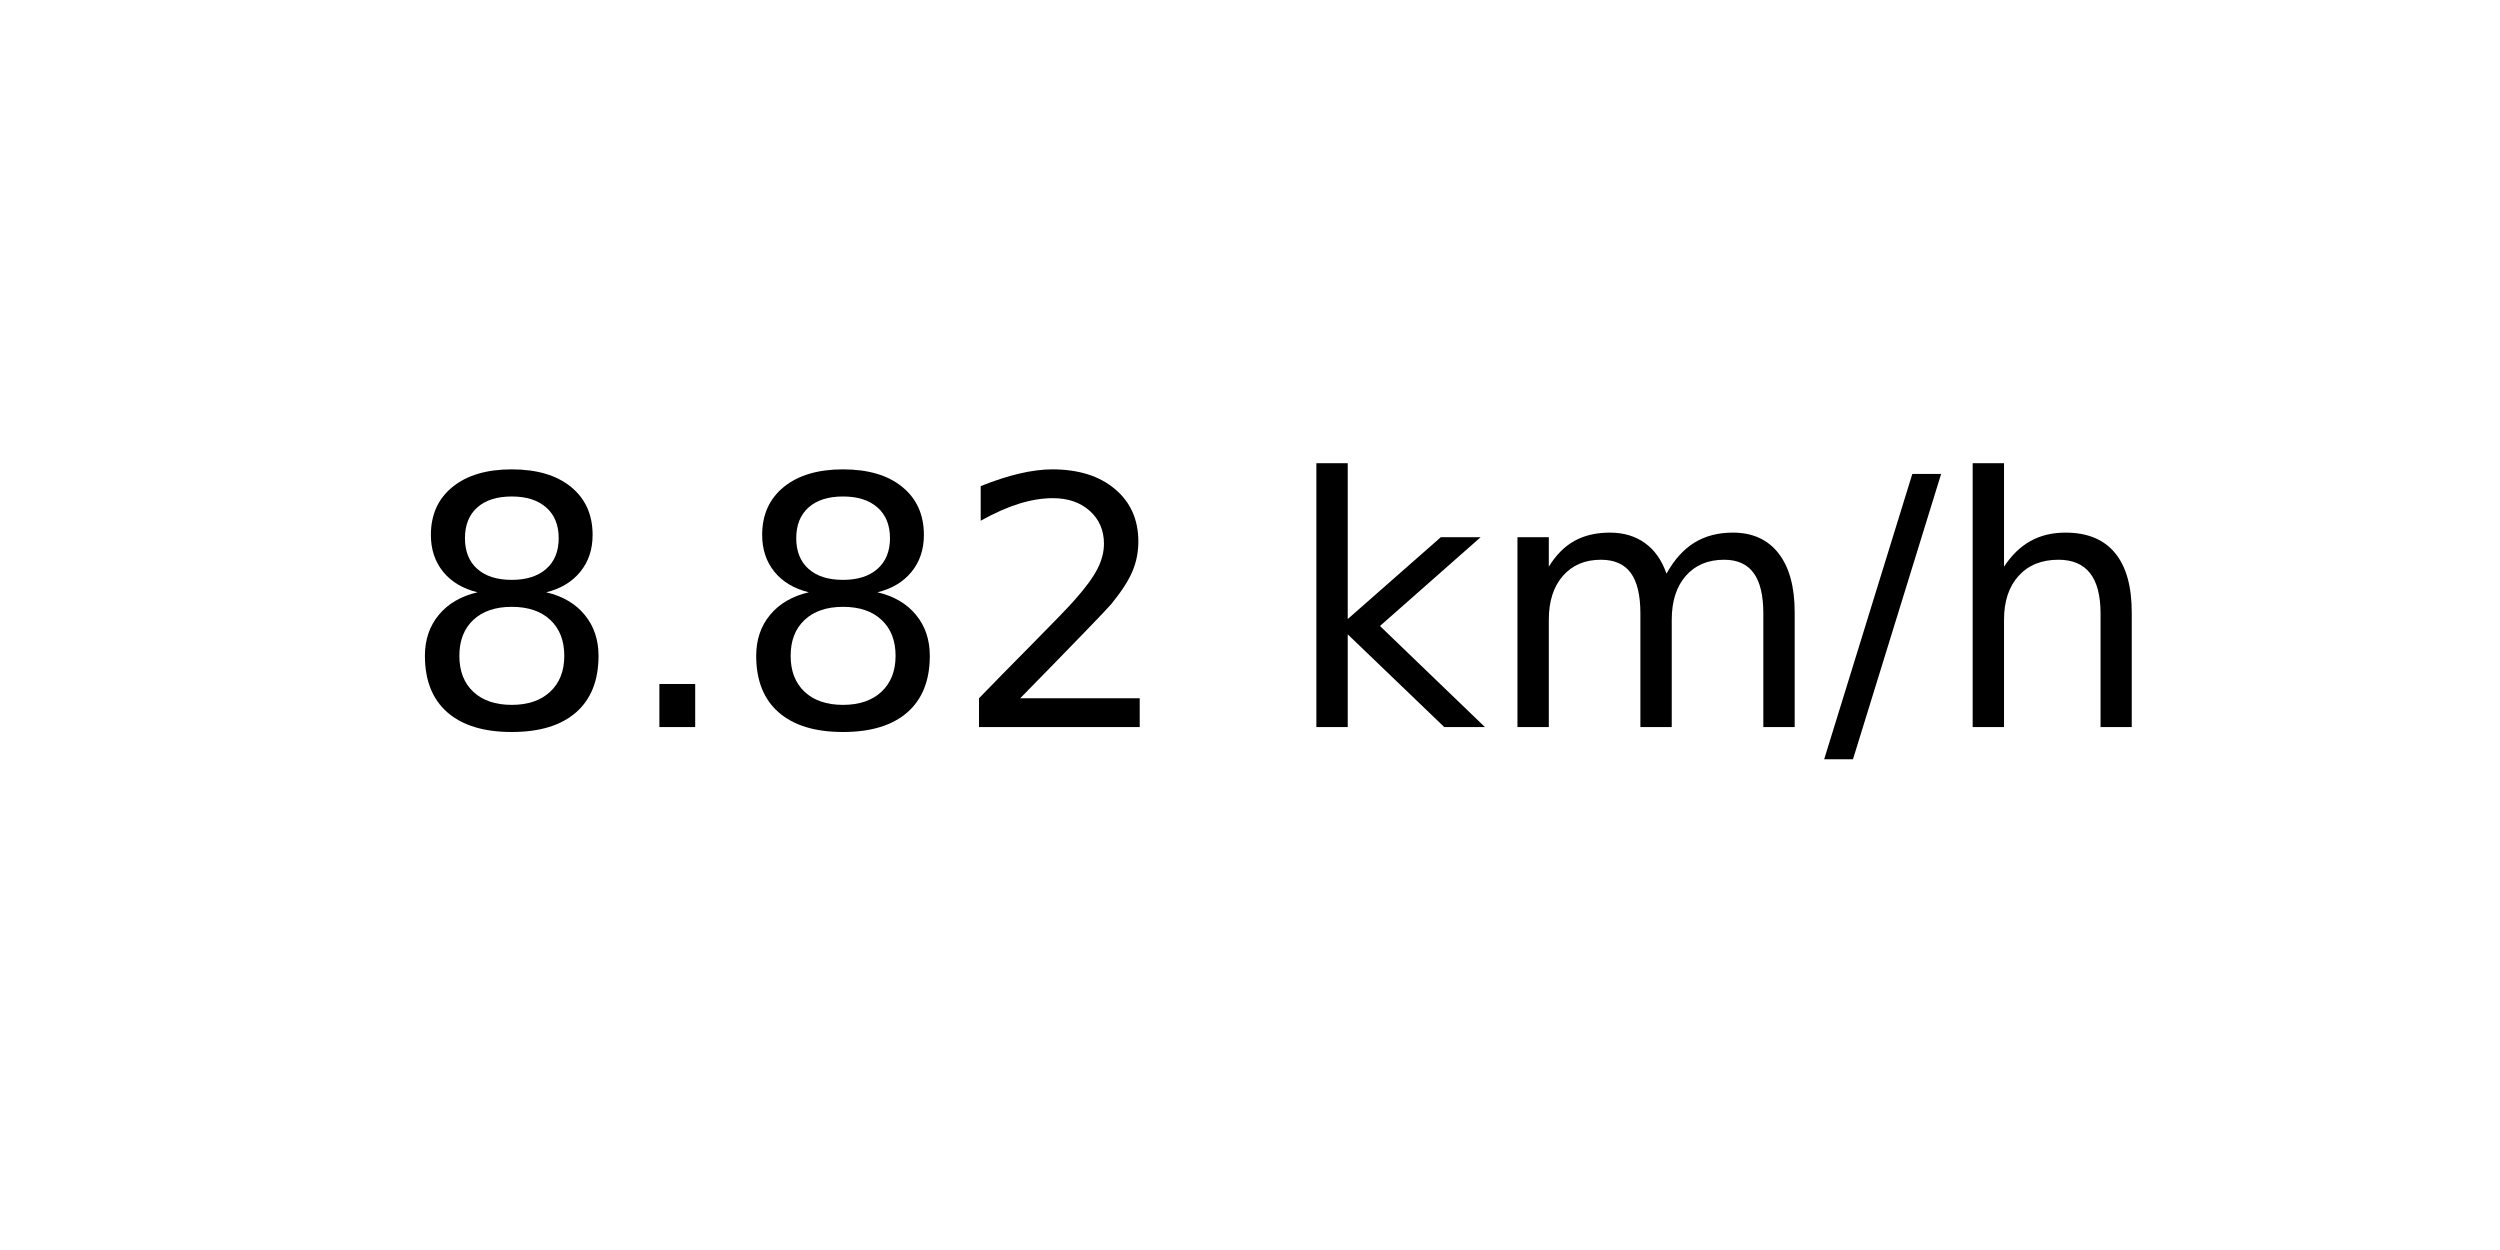
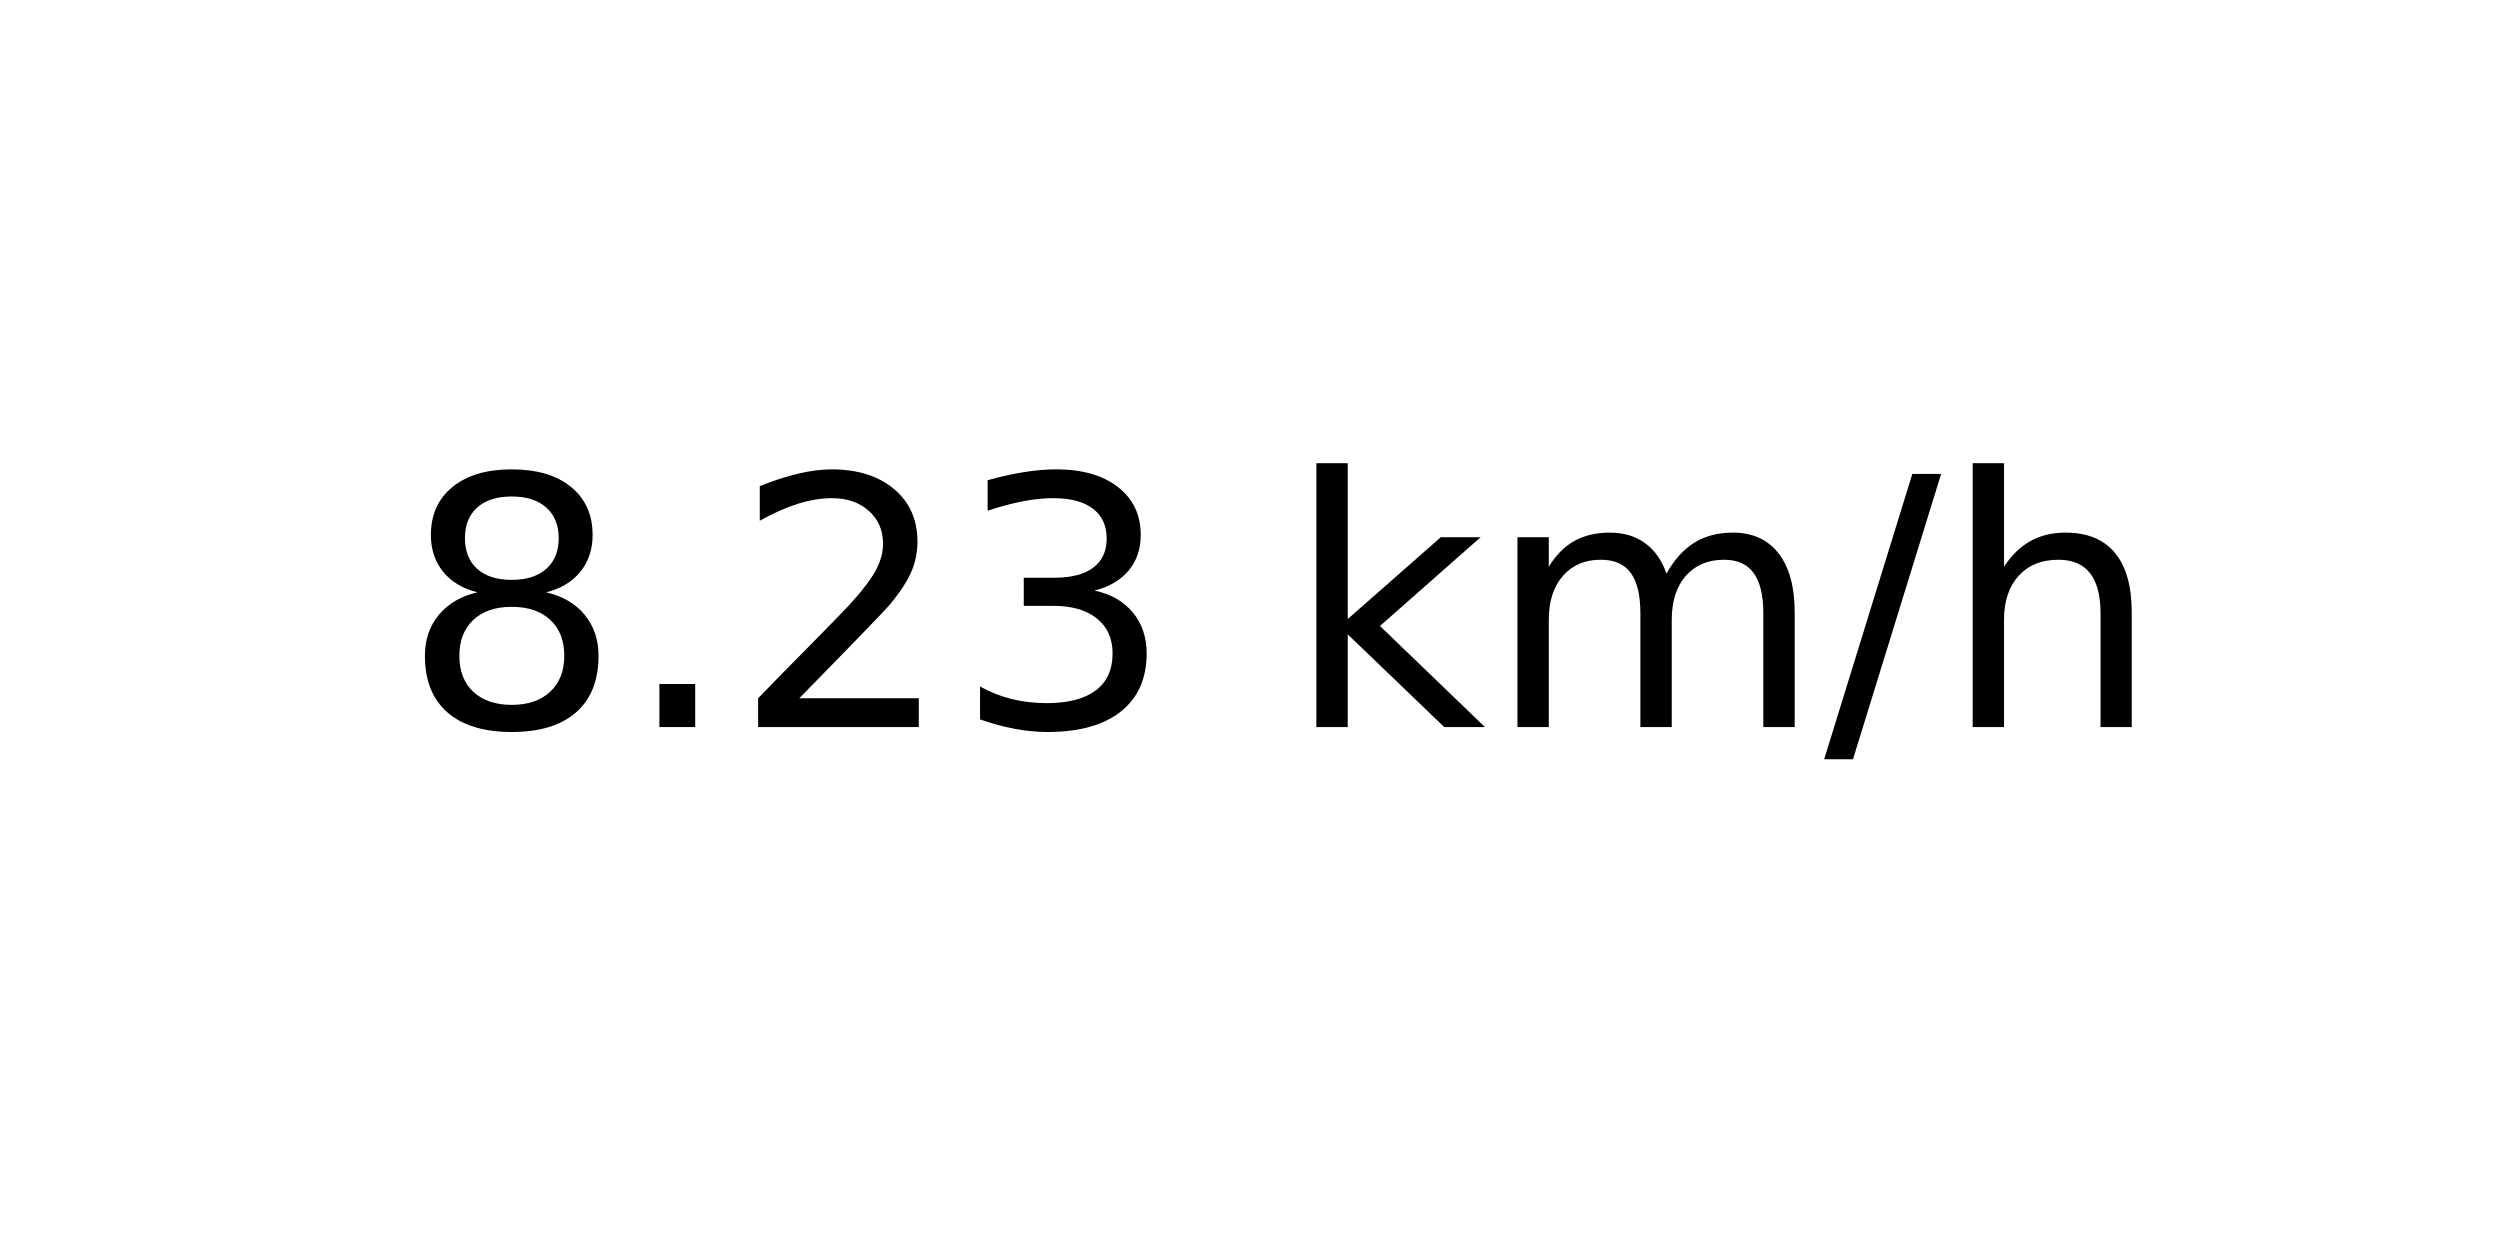
<svg xmlns="http://www.w3.org/2000/svg" xmlns:xlink="http://www.w3.org/1999/xlink" width="72pt" height="36pt" viewBox="0 0 72 36" version="1.1">
  <defs>
    <style type="text/css">*{stroke-linejoin: round; stroke-linecap: butt}</style>
  </defs>
  <g id="figure_1">
    <g id="axes_1">
      <g id="text_1">
        <g transform="translate(11.55937 20.93937) scale(0.1 -0.1)">
          <defs>
            <path id="DejaVuSans-38" d="M 2034 2216  Q 1584 2216 1326 1975  Q 1069 1734 1069 1313  Q 1069 891 1326 650  Q 1584 409 2034 409  Q 2484 409 2743 651  Q 3003 894 3003 1313  Q 3003 1734 2745 1975  Q 2488 2216 2034 2216  z M 1403 2484  Q 997 2584 770 2862  Q 544 3141 544 3541  Q 544 4100 942 4425  Q 1341 4750 2034 4750  Q 2731 4750 3128 4425  Q 3525 4100 3525 3541  Q 3525 3141 3298 2862  Q 3072 2584 2669 2484  Q 3125 2378 3379 2068  Q 3634 1759 3634 1313  Q 3634 634 3220 271  Q 2806 -91 2034 -91  Q 1263 -91 848 271  Q 434 634 434 1313  Q 434 1759 690 2068  Q 947 2378 1403 2484  z M 1172 3481  Q 1172 3119 1398 2916  Q 1625 2713 2034 2713  Q 2441 2713 2670 2916  Q 2900 3119 2900 3481  Q 2900 3844 2670 4047  Q 2441 4250 2034 4250  Q 1625 4250 1398 4047  Q 1172 3844 1172 3481  z " transform="scale(0.015625)" />
            <path id="DejaVuSans-2e" d="M 684 794  L 1344 794  L 1344 0  L 684 0  L 684 794  z " transform="scale(0.015625)" />
            <path id="DejaVuSans-32" d="M 1228 531  L 3431 531  L 3431 0  L 469 0  L 469 531  Q 828 903 1448 1529  Q 2069 2156 2228 2338  Q 2531 2678 2651 2914  Q 2772 3150 2772 3378  Q 2772 3750 2511 3984  Q 2250 4219 1831 4219  Q 1534 4219 1204 4116  Q 875 4013 500 3803  L 500 4441  Q 881 4594 1212 4672  Q 1544 4750 1819 4750  Q 2544 4750 2975 4387  Q 3406 4025 3406 3419  Q 3406 3131 3298 2873  Q 3191 2616 2906 2266  Q 2828 2175 2409 1742  Q 1991 1309 1228 531  z " transform="scale(0.015625)" />
+             <path id="DejaVuSans-33" d="M 2597 2516  Q 3050 2419 3304 2112  Q 3559 1806 3559 1356  Q 3559 666 3084 287  Q 2609 -91 1734 -91  Q 1441 -91 1130 -33  Q 819 25 488 141  L 488 750  Q 750 597 1062 519  Q 1375 441 1716 441  Q 2309 441 2620 675  Q 2931 909 2931 1356  Q 2931 1769 2642 2001  Q 2353 2234 1838 2234  L 1294 2234  L 1294 2753  L 1863 2753  Q 2328 2753 2575 2939  Q 2822 3125 2822 3475  Q 2822 3834 2567 4026  Q 2313 4219 1838 4219  Q 1578 4219 1281 4162  Q 984 4106 628 3988  L 628 4550  Q 988 4650 1302 4700  Q 1616 4750 1894 4750  Q 2613 4750 3031 4423  Q 3450 4097 3450 3541  Q 3450 3153 3228 2886  Q 3006 2619 2597 2516  z " transform="scale(0.015625)" />
            <path id="DejaVuSans-20" transform="scale(0.015625)" />
            <path id="DejaVuSans-6b" d="M 581 4863  L 1159 4863  L 1159 1991  L 2875 3500  L 3609 3500  L 1753 1863  L 3688 0  L 2938 0  L 1159 1709  L 1159 0  L 581 0  L 581 4863  z " transform="scale(0.015625)" />
            <path id="DejaVuSans-6d" d="M 3328 2828  Q 3544 3216 3844 3400  Q 4144 3584 4550 3584  Q 5097 3584 5394 3201  Q 5691 2819 5691 2113  L 5691 0  L 5113 0  L 5113 2094  Q 5113 2597 4934 2840  Q 4756 3084 4391 3084  Q 3944 3084 3684 2787  Q 3425 2491 3425 1978  L 3425 0  L 2847 0  L 2847 2094  Q 2847 2600 2669 2842  Q 2491 3084 2119 3084  Q 1678 3084 1418 2786  Q 1159 2488 1159 1978  L 1159 0  L 581 0  L 581 3500  L 1159 3500  L 1159 2956  Q 1356 3278 1631 3431  Q 1906 3584 2284 3584  Q 2666 3584 2933 3390  Q 3200 3197 3328 2828  z " transform="scale(0.015625)" />
            <path id="DejaVuSans-2f" d="M 1625 4666  L 2156 4666  L 531 -594  L 0 -594  L 1625 4666  z " transform="scale(0.015625)" />
            <path id="DejaVuSans-68" d="M 3513 2113  L 3513 0  L 2938 0  L 2938 2094  Q 2938 2591 2744 2837  Q 2550 3084 2163 3084  Q 1697 3084 1428 2787  Q 1159 2491 1159 1978  L 1159 0  L 581 0  L 581 4863  L 1159 4863  L 1159 2956  Q 1366 3272 1645 3428  Q 1925 3584 2291 3584  Q 2894 3584 3203 3211  Q 3513 2838 3513 2113  z " transform="scale(0.015625)" />
          </defs>
          <use xlink:href="#DejaVuSans-38" />
          <use xlink:href="#DejaVuSans-2e" x="63.623" />
-           <use xlink:href="#DejaVuSans-38" x="95.41" />
-           <use xlink:href="#DejaVuSans-32" x="159.033" />
+           <use xlink:href="#DejaVuSans-32" x="95.41" />
+           <use xlink:href="#DejaVuSans-33" x="159.033" />
          <use xlink:href="#DejaVuSans-20" x="222.656" />
          <use xlink:href="#DejaVuSans-6b" x="254.443" />
          <use xlink:href="#DejaVuSans-6d" x="312.354" />
          <use xlink:href="#DejaVuSans-2f" x="409.766" />
          <use xlink:href="#DejaVuSans-68" x="443.457" />
        </g>
      </g>
    </g>
  </g>
</svg>
